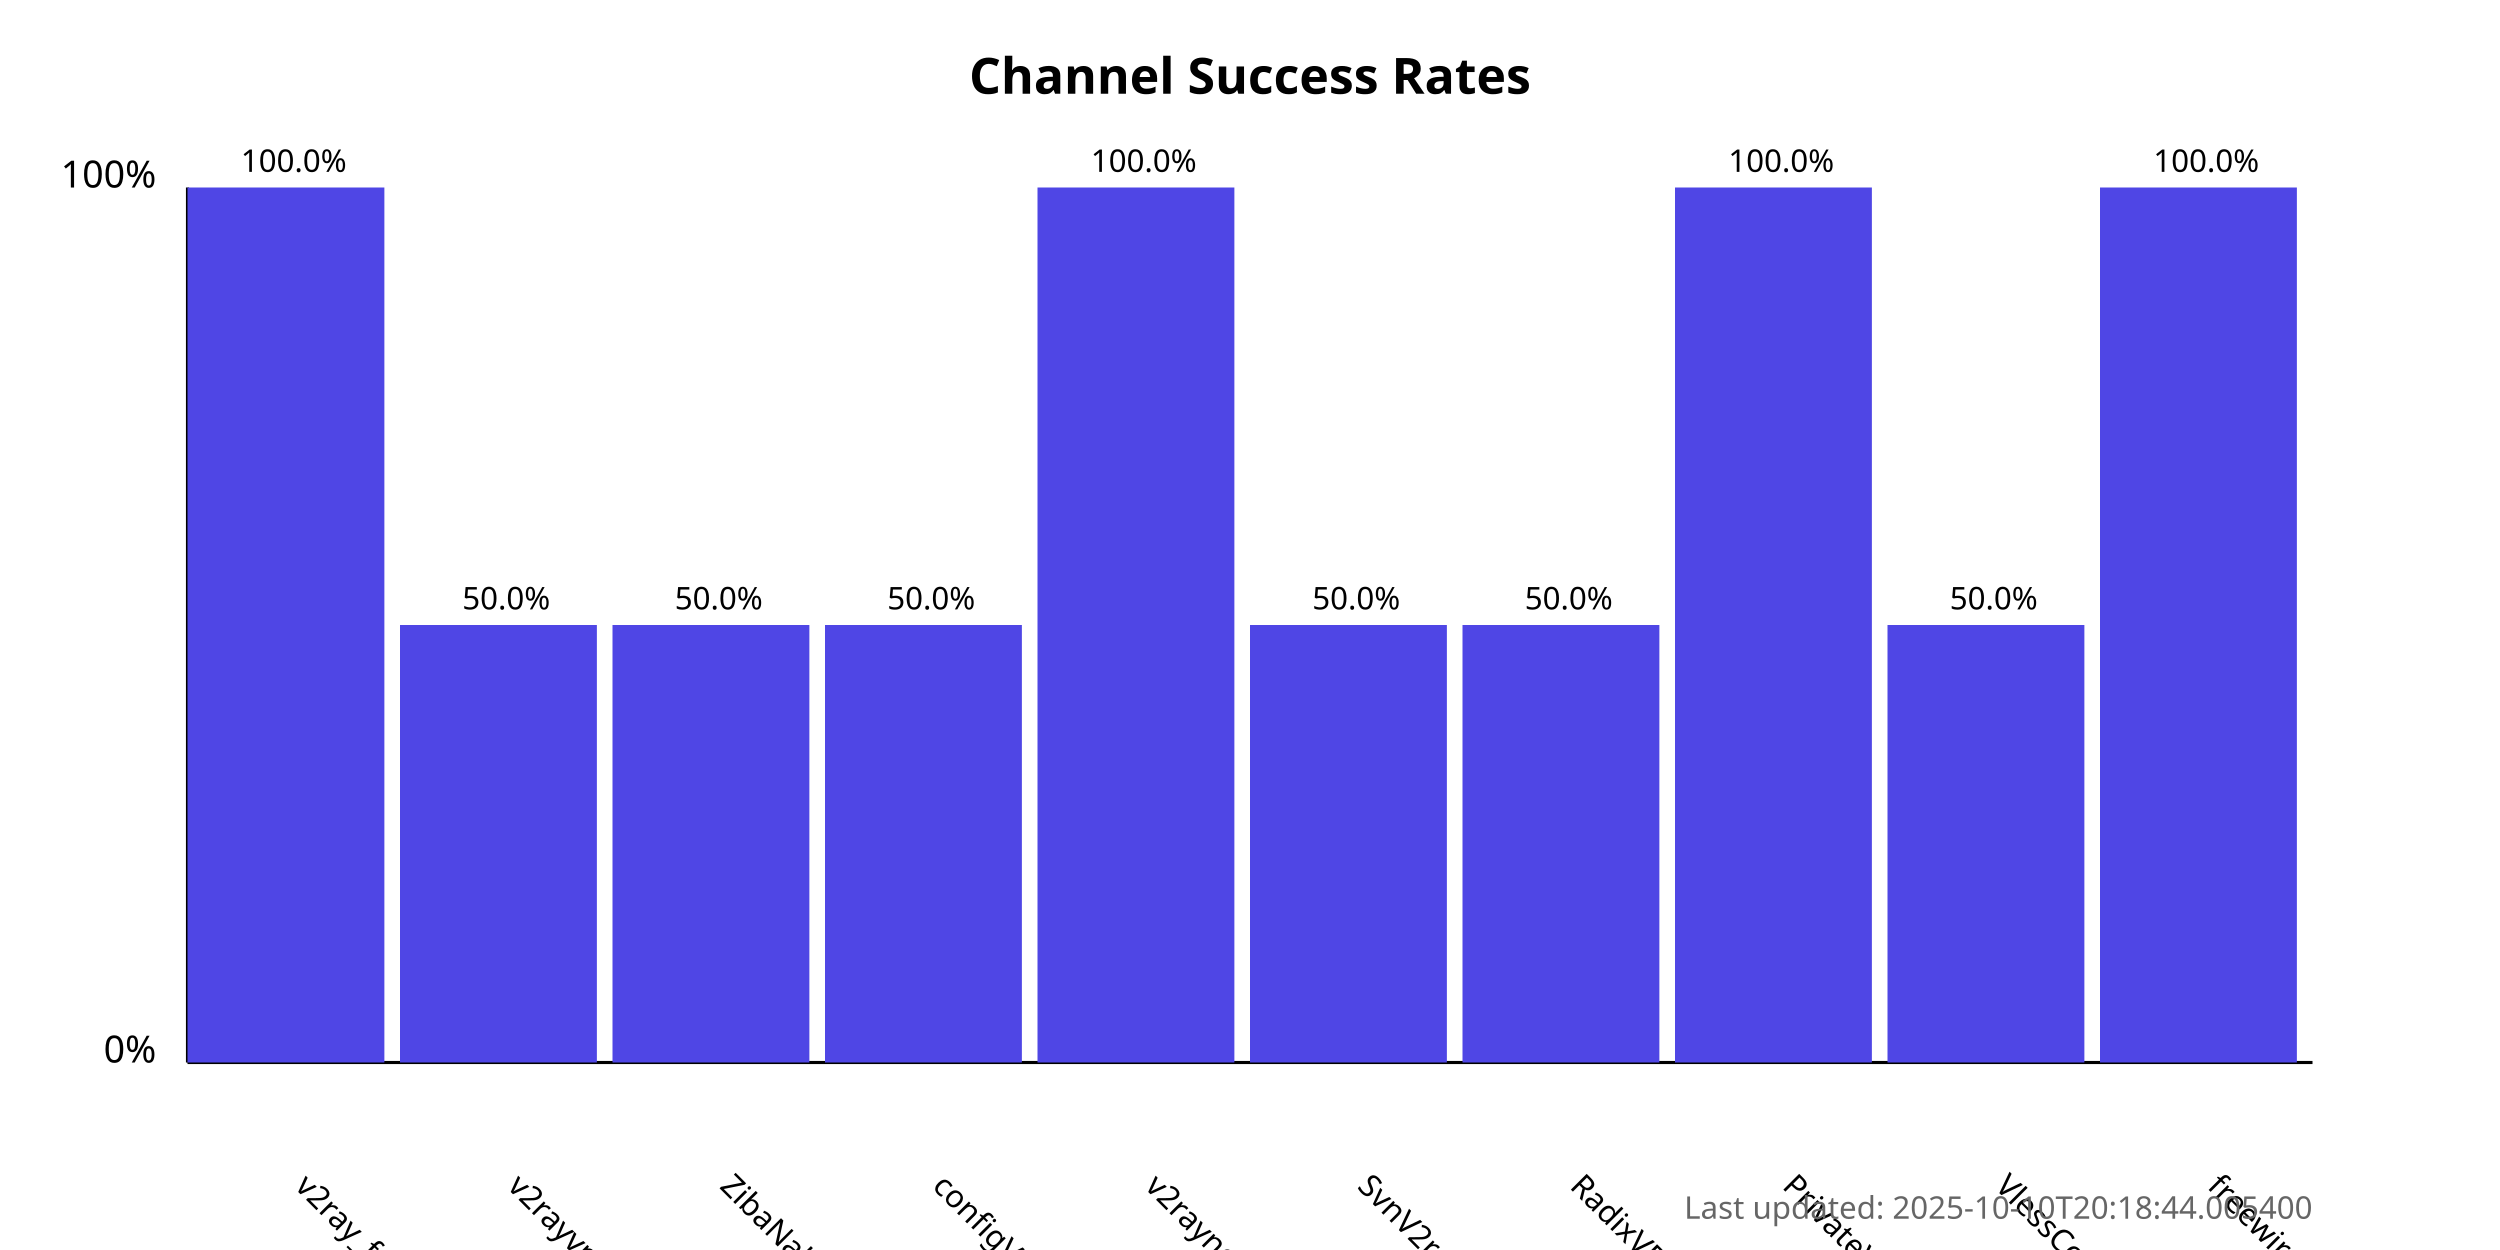
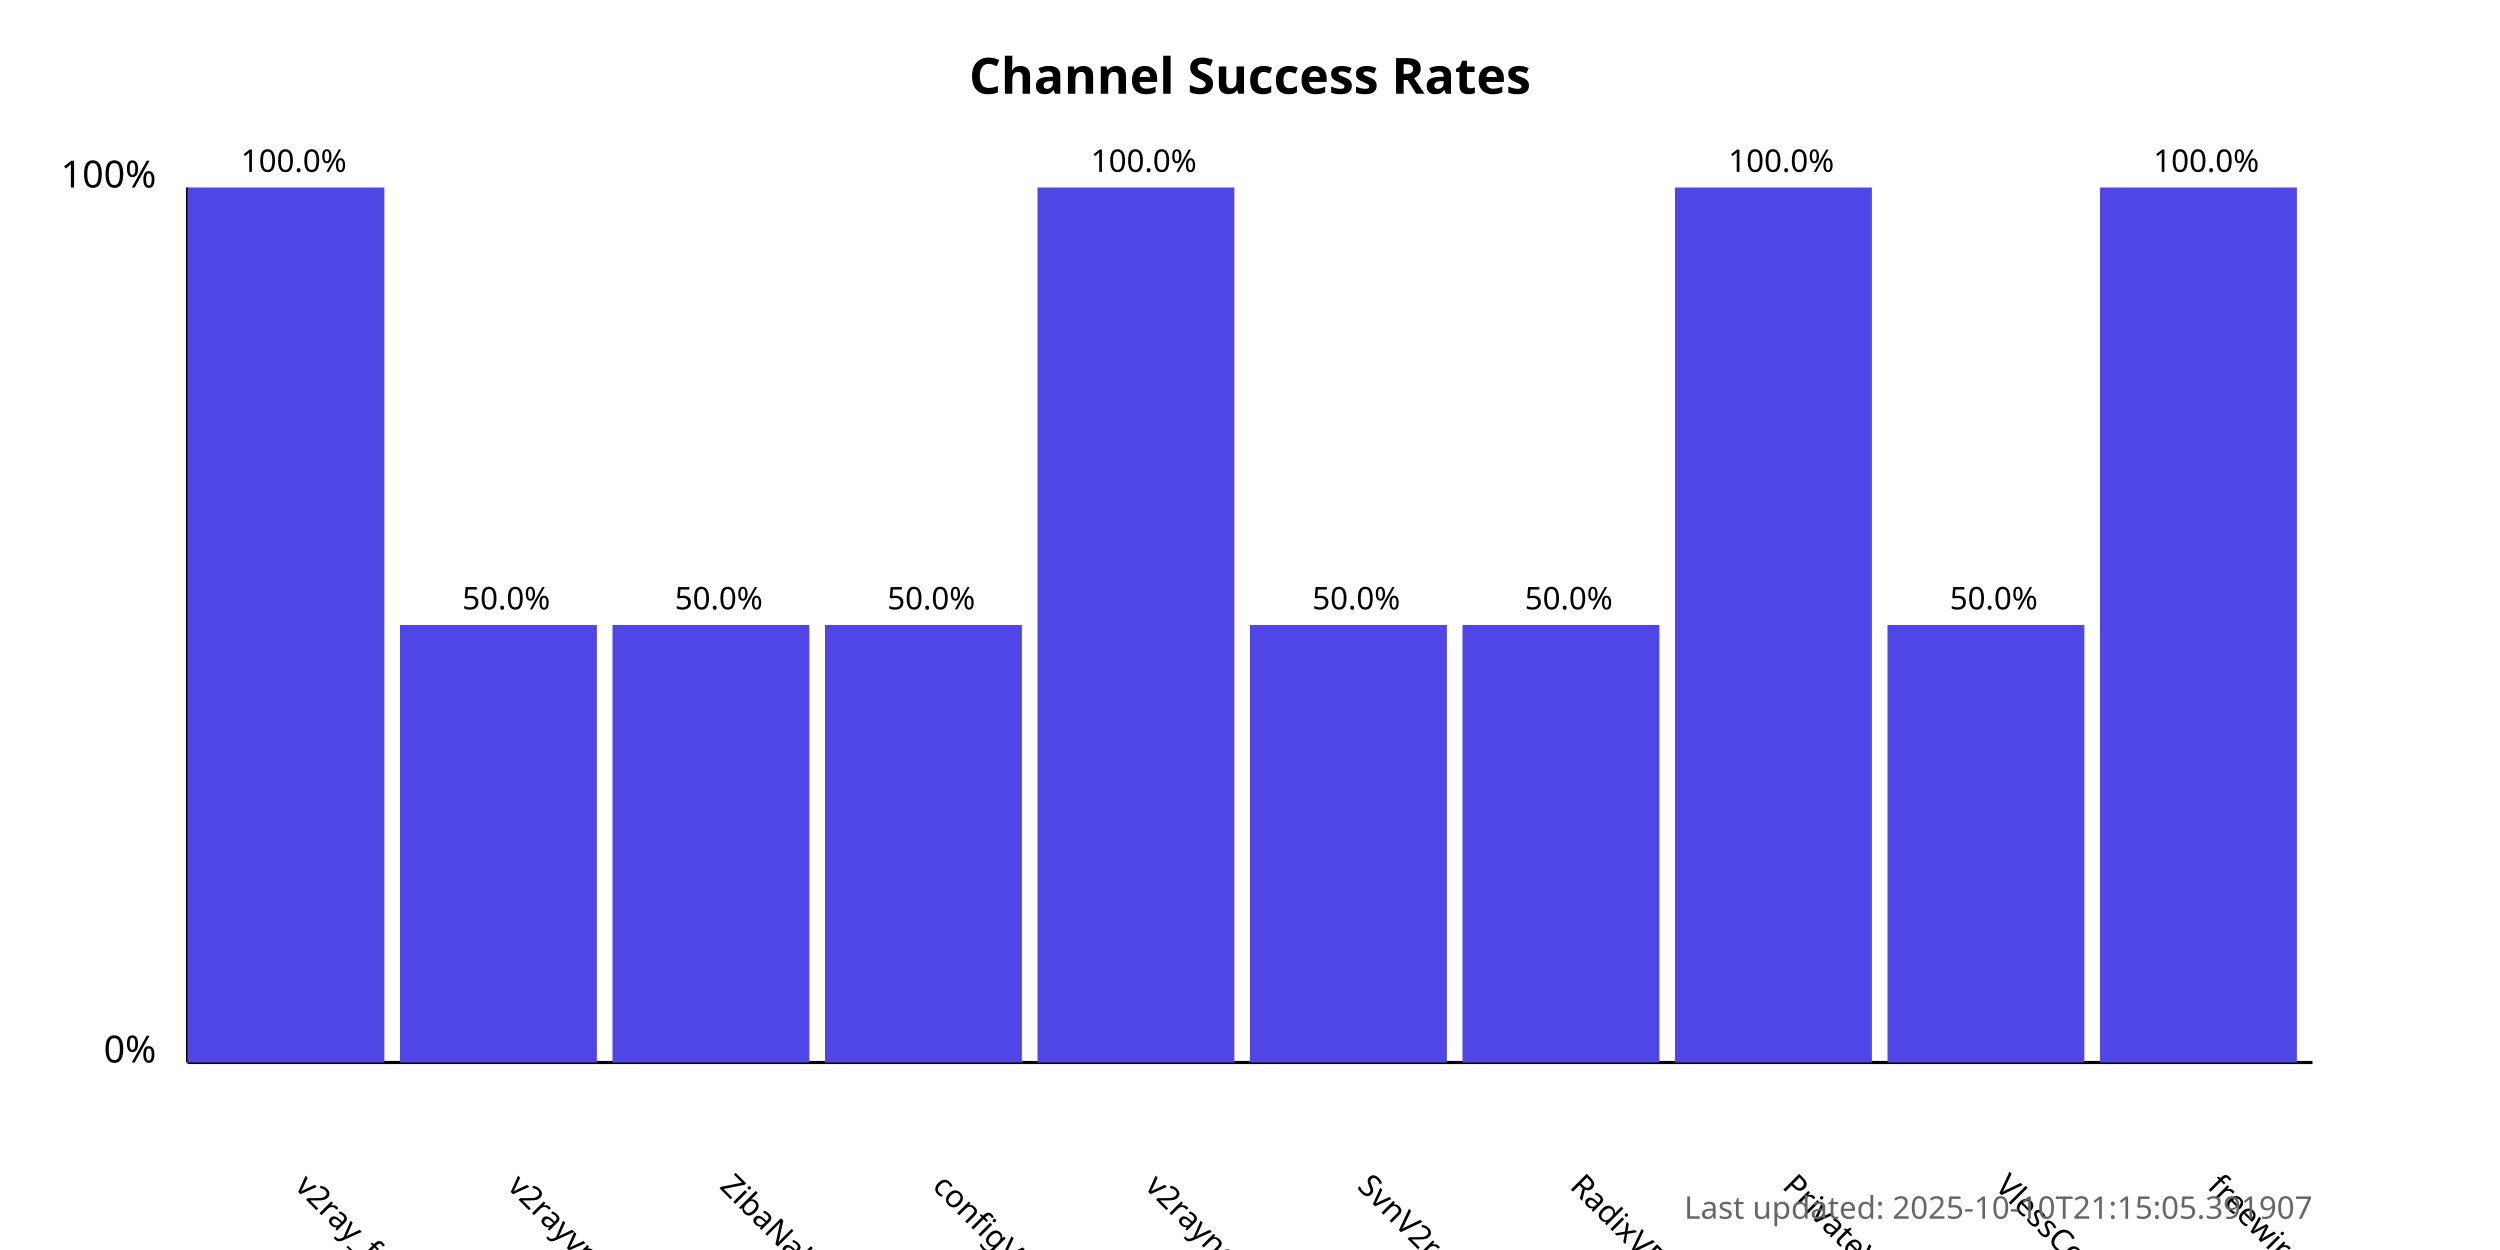
<svg xmlns="http://www.w3.org/2000/svg" width="800" height="400">
  <style>
            .chart-title { font: bold 16px sans-serif; }
            .axis-label { font: 12px sans-serif; }
            .tick-label { font: 10px sans-serif; }
            .bar { fill: #4f46e5; }
            .bar:hover { fill: #6366f1; }
            .timestamp { font: 10px sans-serif; fill: #666; }
        </style>
  <text x="400.0" y="30" text-anchor="middle" class="chart-title">
            Channel Success Rates
        </text>
  <line x1="60" y1="340" x2="60" y2="60" stroke="black" stroke-width="1" />
  <line x1="60" y1="340" x2="740" y2="340" stroke="black" stroke-width="1" />
  <text x="50" y="340" text-anchor="end" class="axis-label">0%</text>
  <text x="50" y="60" text-anchor="end" class="axis-label">100%</text>
  <g>
    <rect x="60" y="60.0" width="63.0" height="280.0" class="bar" />
    <text x="94.0" y="380" transform="rotate(45, 94.0, 380)" text-anchor="start" class="tick-label">
                v2ray_free_conf
            </text>
    <text x="94.0" y="55.0" text-anchor="middle" class="tick-label">
                100.0%
            </text>
  </g>
  <g>
    <rect x="128.0" y="200.0" width="63.0" height="140.0" class="bar" />
    <text x="162.0" y="380" transform="rotate(45, 162.0, 380)" text-anchor="start" class="tick-label">
                v2rayvpno
            </text>
    <text x="162.0" y="195.0" text-anchor="middle" class="tick-label">
                50.0%
            </text>
  </g>
  <g>
    <rect x="196.0" y="200.0" width="63.0" height="140.0" class="bar" />
    <text x="230.0" y="380" transform="rotate(45, 230.0, 380)" text-anchor="start" class="tick-label">
                ZibaNabz
            </text>
    <text x="230.0" y="195.0" text-anchor="middle" class="tick-label">
                50.0%
            </text>
  </g>
  <g>
    <rect x="264.0" y="200.0" width="63.0" height="140.0" class="bar" />
    <text x="298.0" y="380" transform="rotate(45, 298.0, 380)" text-anchor="start" class="tick-label">
                configV2rayForFree
            </text>
    <text x="298.0" y="195.0" text-anchor="middle" class="tick-label">
                50.0%
            </text>
  </g>
  <g>
    <rect x="332.0" y="60.0" width="63.0" height="280.0" class="bar" />
    <text x="366.0" y="380" transform="rotate(45, 366.0, 380)" text-anchor="start" class="tick-label">
                v2rayngvpn
            </text>
    <text x="366.0" y="55.0" text-anchor="middle" class="tick-label">
                100.0%
            </text>
  </g>
  <g>
    <rect x="400.0" y="200.0" width="63.0" height="140.0" class="bar" />
    <text x="434.0" y="380" transform="rotate(45, 434.0, 380)" text-anchor="start" class="tick-label">
                SvnV2ray
            </text>
    <text x="434.0" y="195.0" text-anchor="middle" class="tick-label">
                50.0%
            </text>
  </g>
  <g>
    <rect x="468.0" y="200.0" width="63.0" height="140.0" class="bar" />
    <text x="502.0" y="380" transform="rotate(45, 502.0, 380)" text-anchor="start" class="tick-label">
                RadixVPN
            </text>
    <text x="502.0" y="195.0" text-anchor="middle" class="tick-label">
                50.0%
            </text>
  </g>
  <g>
    <rect x="536.0" y="60.0" width="63.0" height="280.0" class="bar" />
    <text x="570.0" y="380" transform="rotate(45, 570.0, 380)" text-anchor="start" class="tick-label">
                PrivateVPNs
            </text>
    <text x="570.0" y="55.0" text-anchor="middle" class="tick-label">
                100.0%
            </text>
  </g>
  <g>
    <rect x="604.0" y="200.0" width="63.0" height="140.0" class="bar" />
    <text x="638.0" y="380" transform="rotate(45, 638.0, 380)" text-anchor="start" class="tick-label">
                VlessConfig
            </text>
    <text x="638.0" y="195.0" text-anchor="middle" class="tick-label">
                50.0%
            </text>
  </g>
  <g>
    <rect x="672.0" y="60.0" width="63.0" height="280.0" class="bar" />
    <text x="706.0" y="380" transform="rotate(45, 706.0, 380)" text-anchor="start" class="tick-label">
                freewireguard
            </text>
    <text x="706.0" y="55.0" text-anchor="middle" class="tick-label">
                100.0%
            </text>
  </g>
  <text x="740" y="390" text-anchor="end" class="timestamp">
-             Last updated: 2025-10-10T20:18:44.005400
+             Last updated: 2025-10-10T21:15:05.391907
        </text>
</svg>
